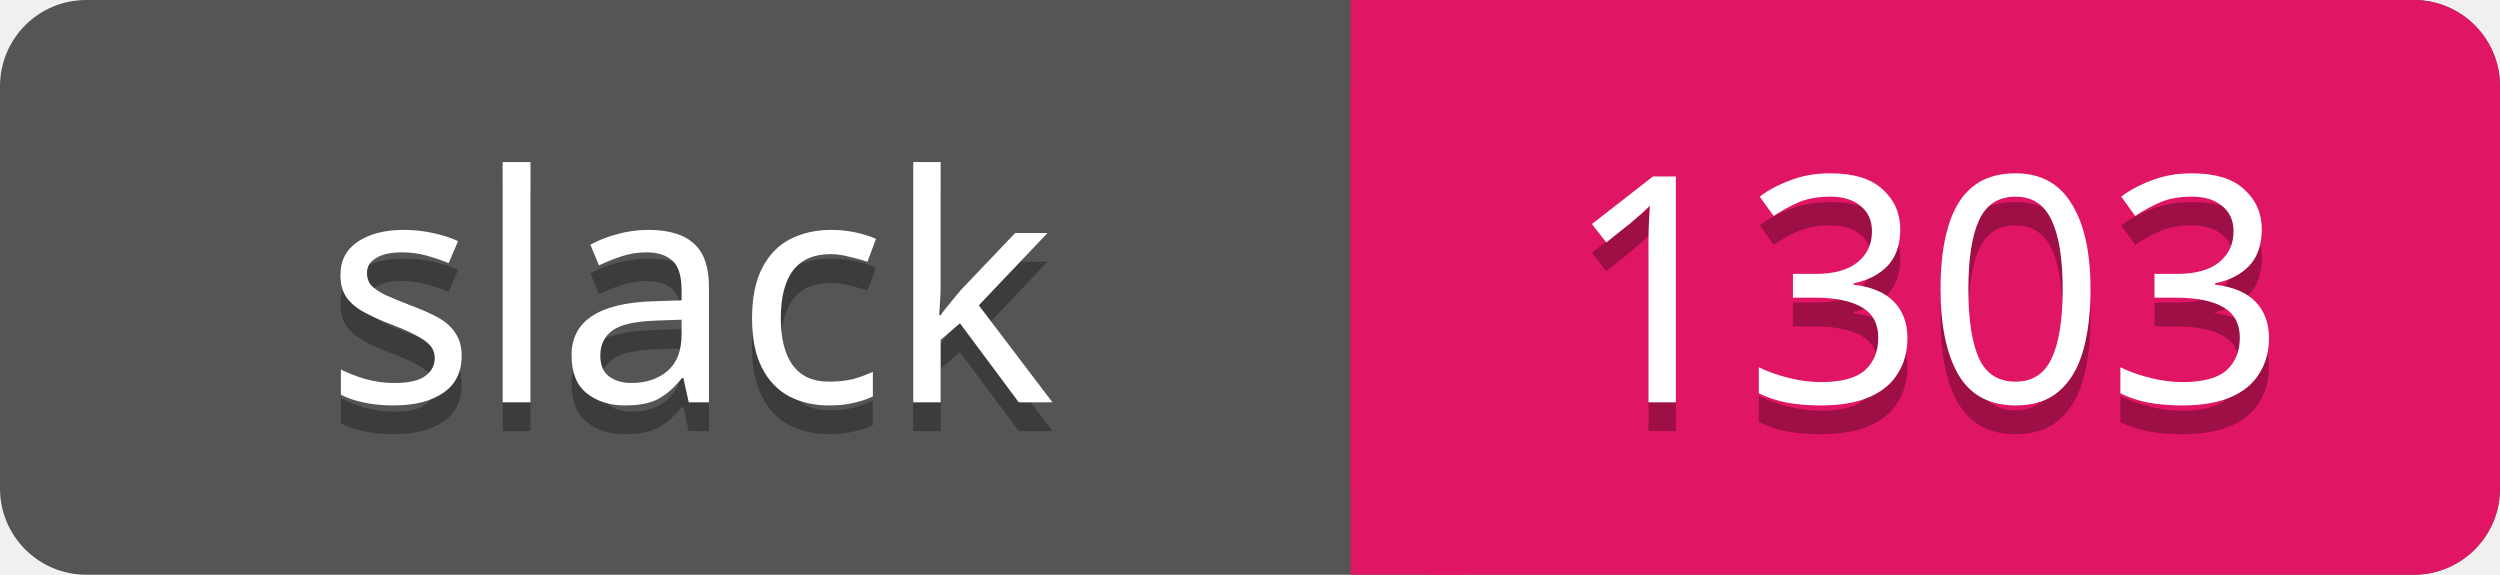
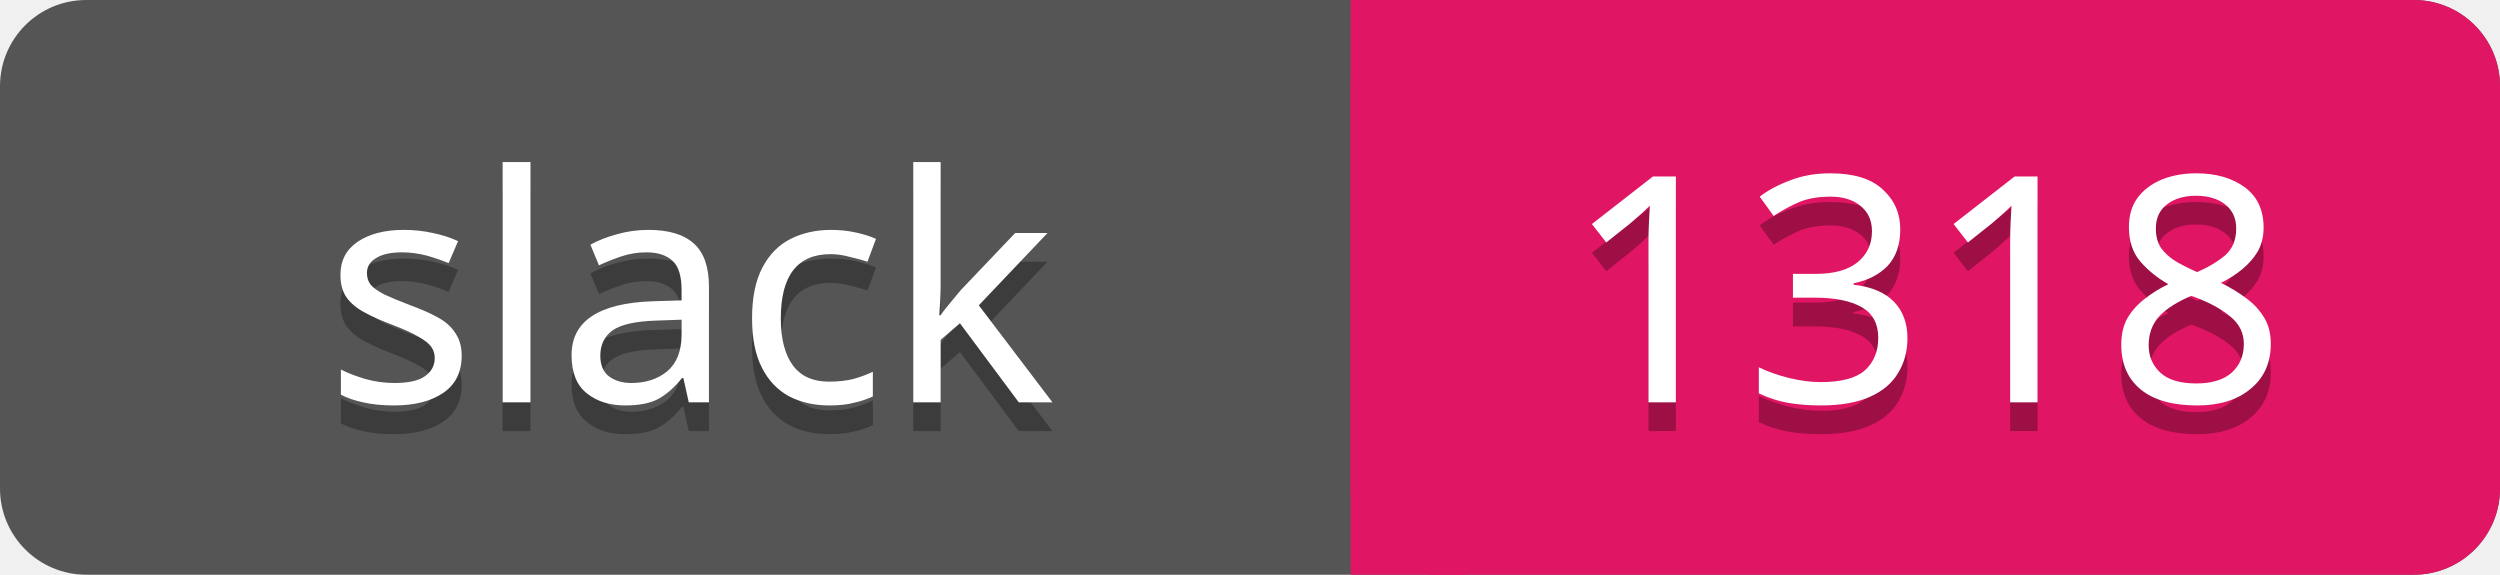
<svg xmlns="http://www.w3.org/2000/svg" width="87" height="20">
  <rect rx="3" width="87" height="20" fill="#555" />
  <rect rx="3" x="47" width="40" height="20" fill="#E01563" />
  <path d="M47 0h4v20h-4z" fill="#E01563" />
  <g text-anchor="middle" font-family="Verdana" font-size="11">
    <text fill="#010101" fill-opacity=".3" x="24" y="15">slack</text>
    <text fill="#fff" x="24" y="14">slack</text>
-     <text fill="#010101" fill-opacity=".3" x="67" y="15">1303</text>
-     <text fill="#fff" x="67" y="14">1303</text>
+     <text fill="#010101" fill-opacity=".3" x="67" y="15">1318</text>
+     <text fill="#fff" x="67" y="14">1318</text>
  </g>
</svg>
